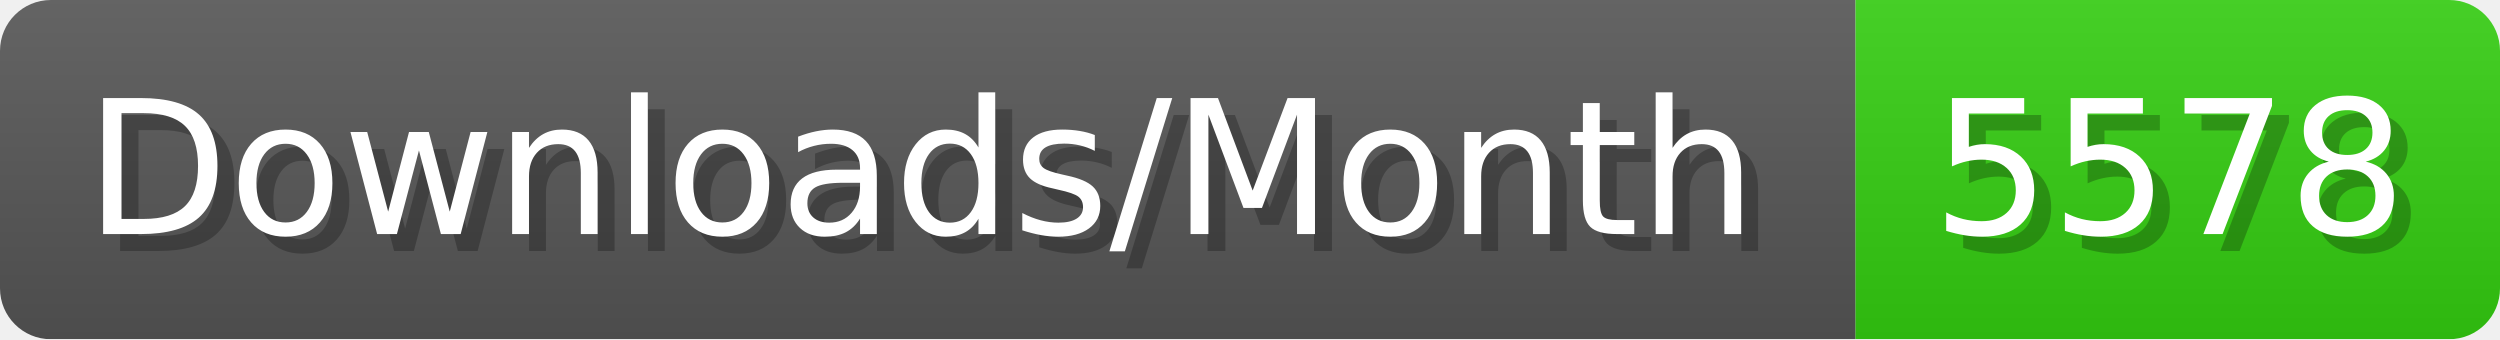
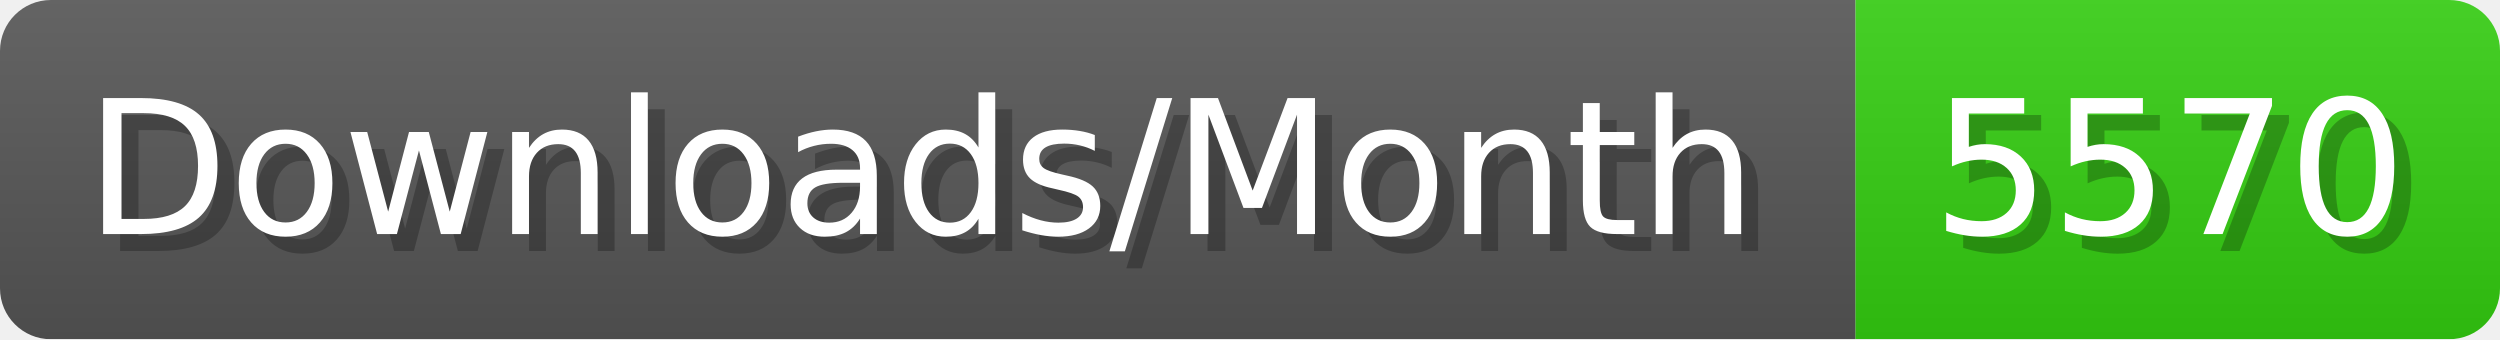
- <svg xmlns="http://www.w3.org/2000/svg" width="147.4" height="20" viewBox="0 0 1474 200" role="img" aria-label="Downloads/Month: 5578">
+ <svg xmlns="http://www.w3.org/2000/svg" width="147.4" height="20" viewBox="0 0 1474 200" role="img" aria-label="Downloads/Month: 5570">
  <linearGradient id="YlXUI" x2="0" y2="100%">
    <stop offset="0" stop-opacity=".1" stop-color="#EEE" />
    <stop offset="1" stop-opacity=".1" />
  </linearGradient>
  <mask id="JHhop">
    <rect width="1474" height="200" rx="30" fill="#FFF" />
  </mask>
  <g mask="url(#JHhop)">
    <rect width="1094" height="200" fill="#555" />
    <rect width="380" height="200" fill="#3C1" x="1094" />
    <rect width="1474" height="200" fill="url(#YlXUI)" />
  </g>
  <g aria-hidden="true" fill="#fff" text-anchor="start" font-family="Verdana,DejaVu Sans,sans-serif" font-size="110">
    <text x="60" y="148" textLength="994" fill="#000" opacity="0.25">Downloads/Month</text>
    <text x="50" y="138" textLength="994">Downloads/Month</text>
-     <text x="1149" y="148" textLength="280" fill="#000" opacity="0.25">5578</text>
-     <text x="1139" y="138" textLength="280">5578</text>
+     <text x="1149" y="148" textLength="280" fill="#000" opacity="0.25">5570</text>
+     <text x="1139" y="138" textLength="280">5570</text>
  </g>
</svg>
